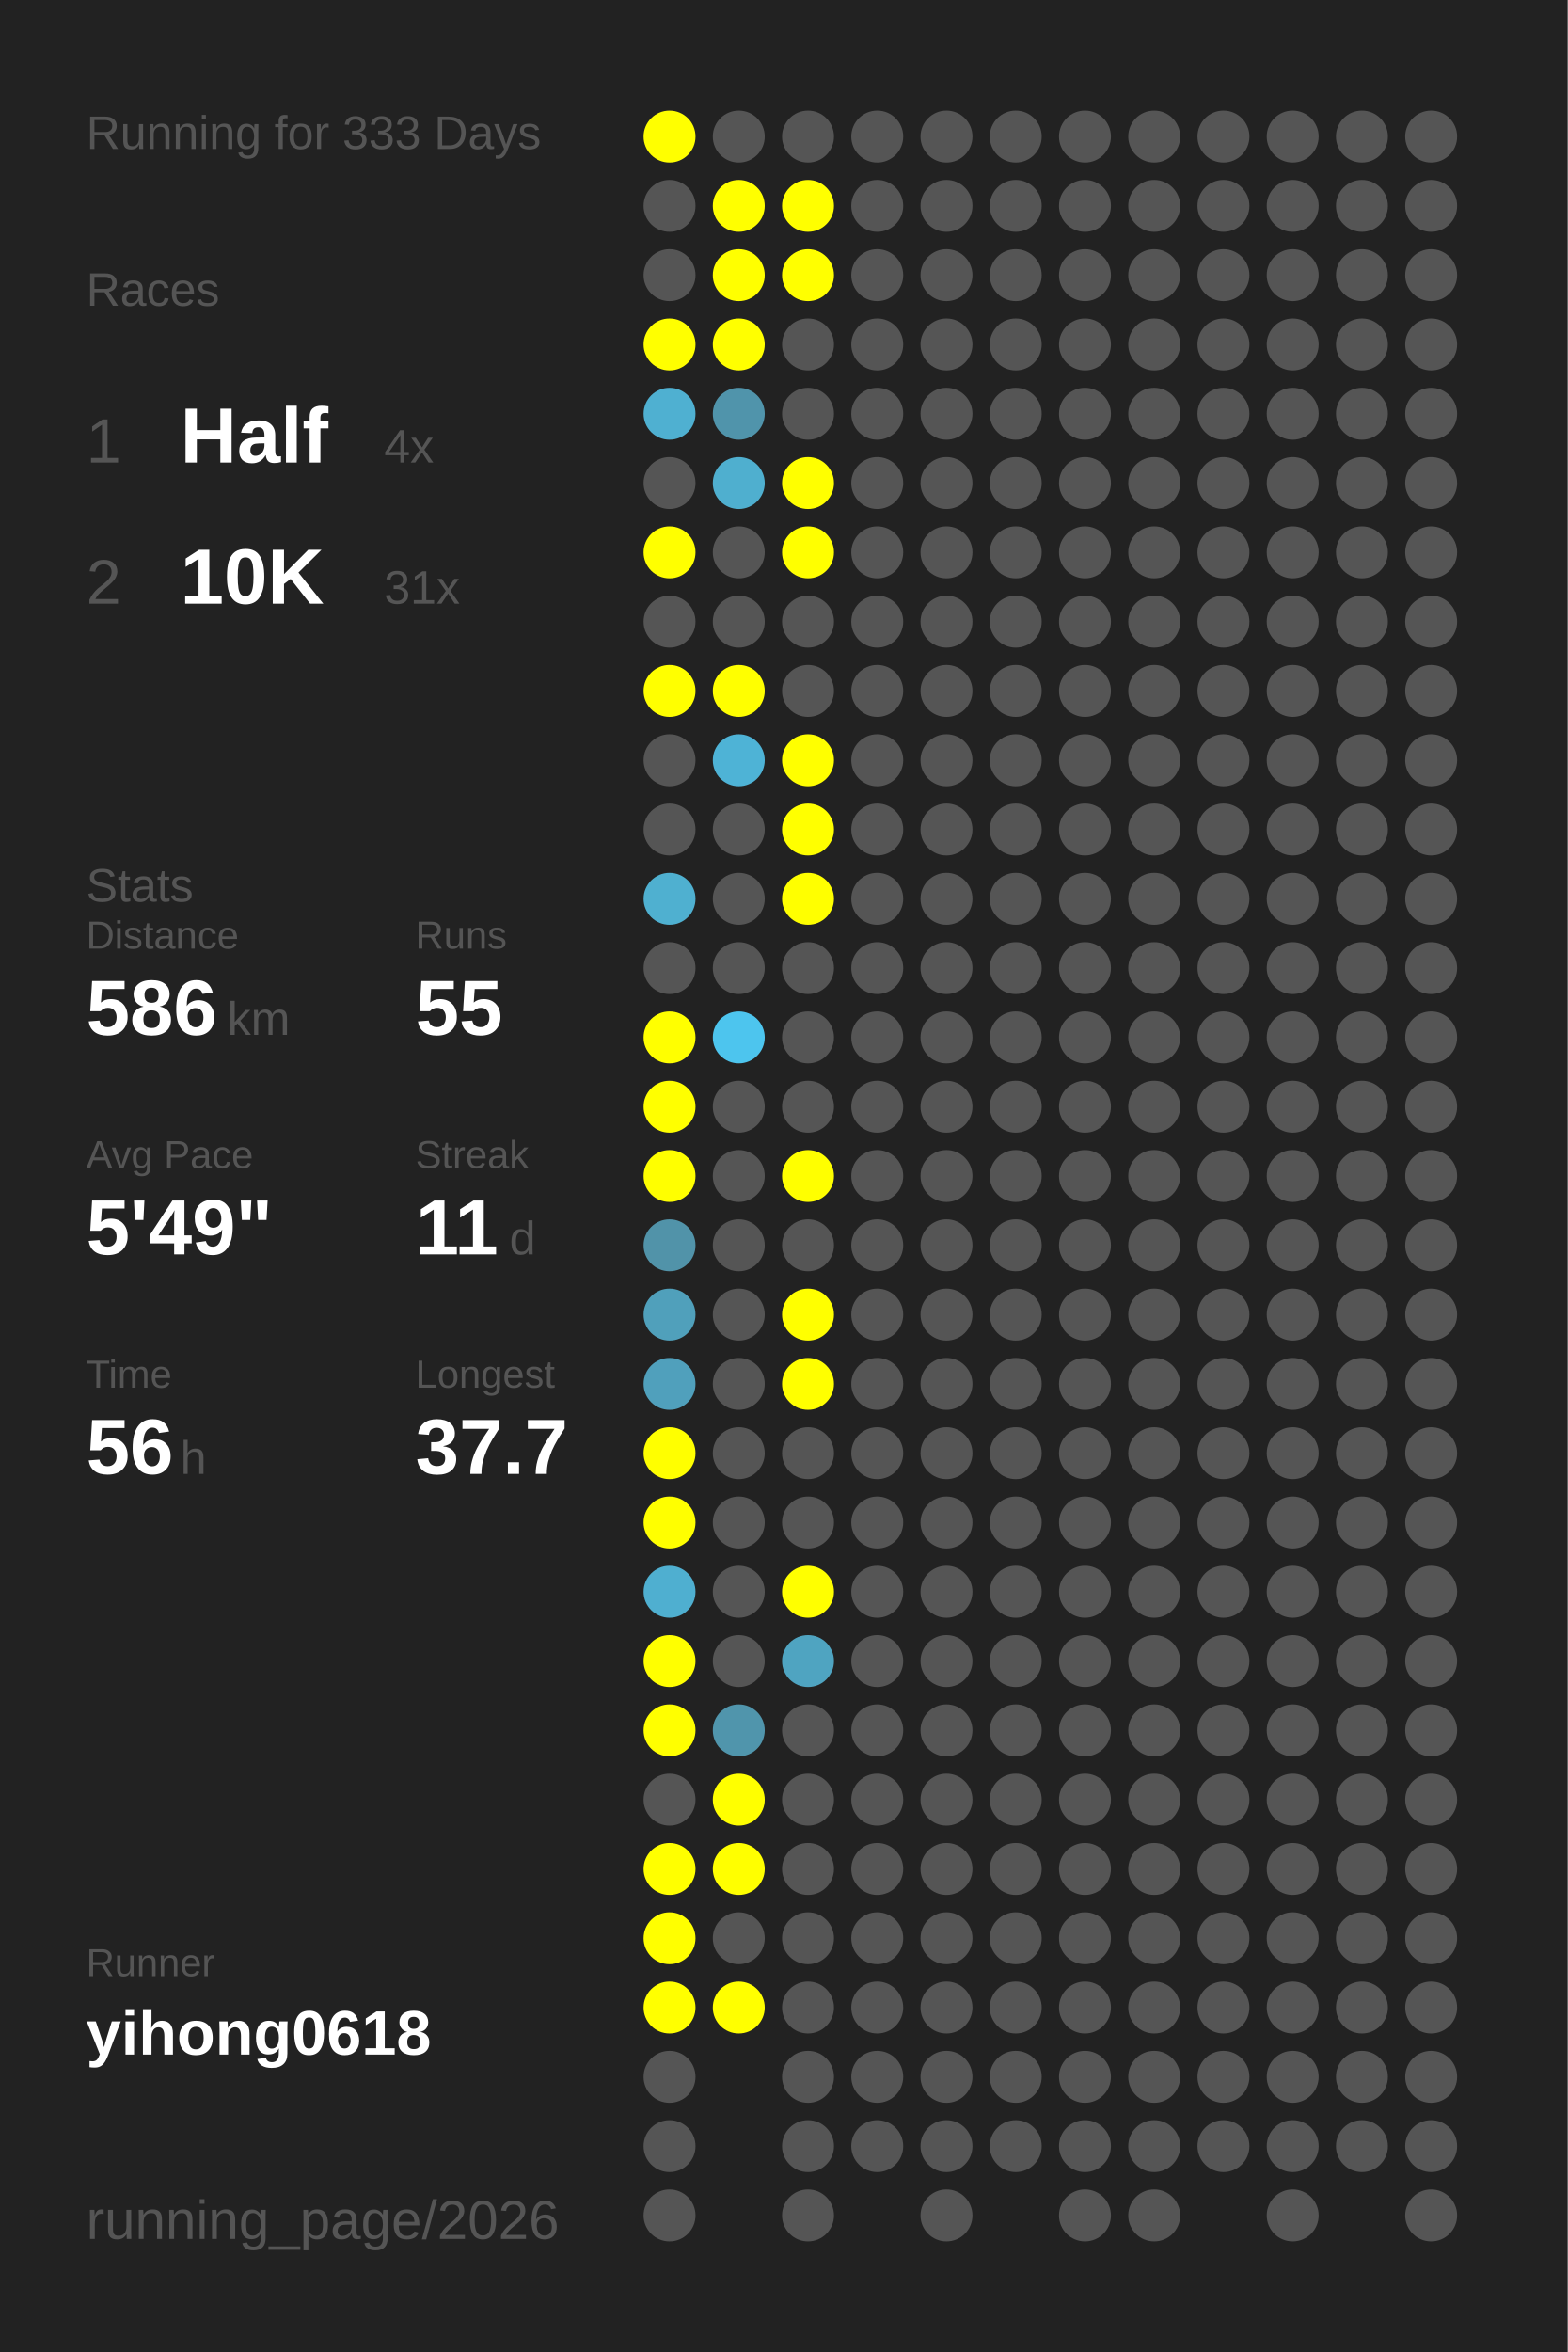
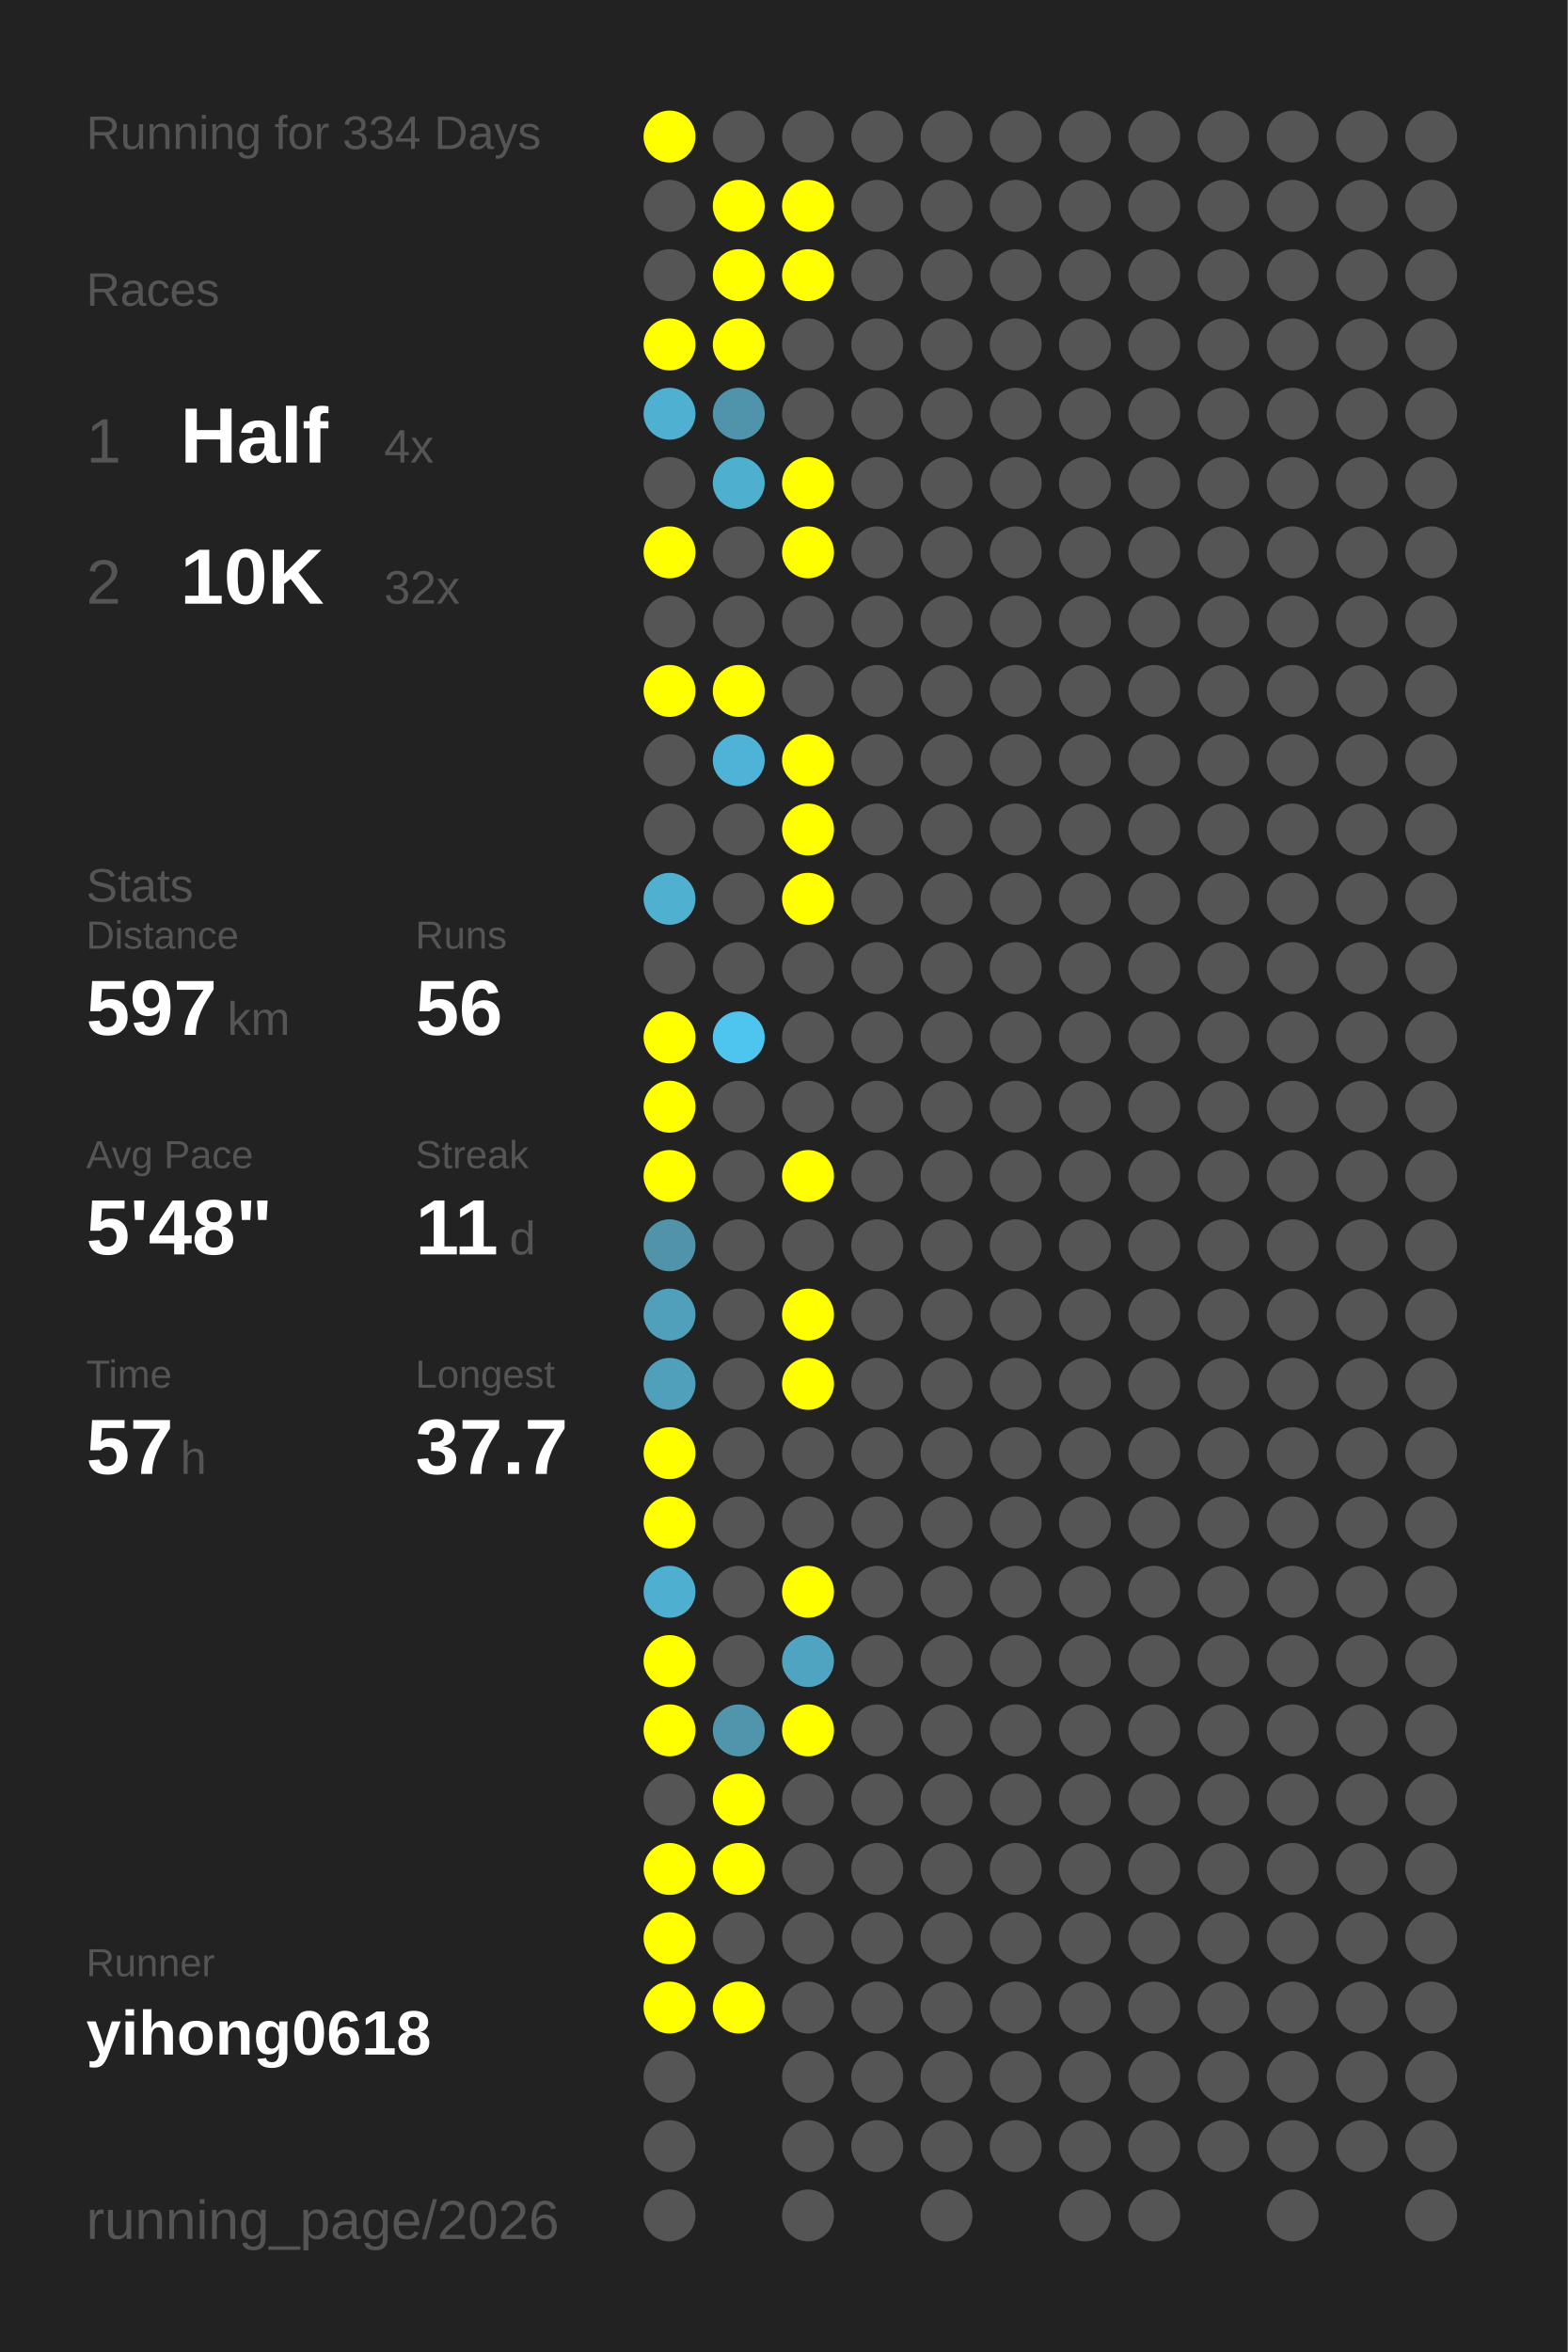
<svg xmlns="http://www.w3.org/2000/svg" baseProfile="full" height="300mm" version="1.1" viewBox="0,0,200,300" width="200mm">
  <defs />
  <rect fill="#222222" height="300" width="200" x="0" y="0" />
-   <text fill="#555555" style="font-size:6px; font-family:Arial;" x="11" y="19">Running for 333 Days</text>
+   <text fill="#555555" style="font-size:6px; font-family:Arial;" x="11" y="19">Running for 334 Days</text>
  <text fill="#555555" style="font-size:6px; font-family:Arial;" x="11" y="39">Races</text>
  <text fill="#555555" style="font-size:8px; font-family:Arial;" x="11" y="59">1</text>
  <text fill="#FFFFFF" style="font-size:10px; font-family:Arial; font-weight:bold;" x="23" y="59">Half</text>
  <text fill="#555555" style="font-size:6px; font-family:Arial;" x="49" y="59">4x</text>
  <text fill="#555555" style="font-size:8px; font-family:Arial;" x="11" y="77">2</text>
  <text fill="#FFFFFF" style="font-size:10px; font-family:Arial; font-weight:bold;" x="23" y="77">10K</text>
-   <text fill="#555555" style="font-size:6px; font-family:Arial;" x="49" y="77">31x</text>
+   <text fill="#555555" style="font-size:6px; font-family:Arial;" x="49" y="77">32x</text>
  <text fill="#555555" style="font-size:6px; font-family:Arial;" x="11" y="115">Stats</text>
  <text fill="#555555" style="font-size:5px; font-family:Arial;" x="11" y="121">Distance</text>
-   <text fill="#FFFFFF" style="font-size:10px; font-family:Arial; font-weight:bold;" x="11" y="132">586</text>
+   <text fill="#FFFFFF" style="font-size:10px; font-family:Arial; font-weight:bold;" x="11" y="132">597</text>
  <text fill="#555555" style="font-size:6px; font-family:Arial;" x="29" y="132">km</text>
  <text fill="#555555" style="font-size:5px; font-family:Arial;" x="53" y="121">Runs</text>
-   <text fill="#FFFFFF" style="font-size:10px; font-family:Arial; font-weight:bold;" x="53" y="132">55</text>
+   <text fill="#FFFFFF" style="font-size:10px; font-family:Arial; font-weight:bold;" x="53" y="132">56</text>
  <text fill="#555555" style="font-size:5px; font-family:Arial;" x="11" y="149">Avg Pace</text>
-   <text fill="#FFFFFF" style="font-size:10px; font-family:Arial; font-weight:bold;" x="11" y="160">5'49"</text>
+   <text fill="#FFFFFF" style="font-size:10px; font-family:Arial; font-weight:bold;" x="11" y="160">5'48"</text>
  <text fill="#555555" style="font-size:5px; font-family:Arial;" x="53" y="149">Streak</text>
  <text fill="#FFFFFF" style="font-size:10px; font-family:Arial; font-weight:bold;" x="53" y="160">11</text>
  <text fill="#555555" style="font-size:6px; font-family:Arial;" x="65" y="160">d</text>
  <text fill="#555555" style="font-size:5px; font-family:Arial;" x="11" y="177">Time</text>
-   <text fill="#FFFFFF" style="font-size:10px; font-family:Arial; font-weight:bold;" x="11" y="188">56</text>
+   <text fill="#FFFFFF" style="font-size:10px; font-family:Arial; font-weight:bold;" x="11" y="188">57</text>
  <text fill="#555555" style="font-size:6px; font-family:Arial;" x="23" y="188">h</text>
  <text fill="#555555" style="font-size:5px; font-family:Arial;" x="53" y="177">Longest</text>
  <text fill="#FFFFFF" style="font-size:10px; font-family:Arial; font-weight:bold;" x="53" y="188">37.7</text>
  <text fill="#555555" style="font-size:5px; font-family:Arial;" x="11" y="252.065">Runner</text>
  <text fill="#FFFFFF" style="font-size:8px; font-family:Arial; font-weight:bold;" x="11" y="262.065">yihong0618</text>
  <text fill="#555555" style="font-size:7px; font-family:Arial;" x="11" y="285.581">running_page/2026</text>
  <circle cx="85.417" cy="17.419" fill="#FFFF00" r="3.312" />
  <circle cx="85.417" cy="26.258" fill="#555555" r="3.312" />
  <circle cx="85.417" cy="35.097" fill="#555555" r="3.312" />
  <circle cx="85.417" cy="43.935" fill="#FFFF00" r="3.312" />
  <circle cx="85.417" cy="52.774" fill="#4fb0d1" r="3.312" />
  <circle cx="85.417" cy="61.613" fill="#555555" r="3.312" />
  <circle cx="85.417" cy="70.452" fill="#FFFF00" r="3.312" />
  <circle cx="85.417" cy="79.29" fill="#555555" r="3.312" />
  <circle cx="85.417" cy="88.129" fill="#FFFF00" r="3.312" />
  <circle cx="85.417" cy="96.968" fill="#555555" r="3.312" />
  <circle cx="85.417" cy="105.806" fill="#555555" r="3.312" />
  <circle cx="85.417" cy="114.645" fill="#4fb0d0" r="3.312" />
  <circle cx="85.417" cy="123.484" fill="#555555" r="3.312" />
  <circle cx="85.417" cy="132.323" fill="#FFFF00" r="3.312" />
  <circle cx="85.417" cy="141.161" fill="#FFFF00" r="3.312" />
  <circle cx="85.417" cy="150" fill="#FFFF00" r="3.312" />
  <circle cx="85.417" cy="158.839" fill="#5193a9" r="3.312" />
  <circle cx="85.417" cy="167.677" fill="#50a0bb" r="3.312" />
  <circle cx="85.417" cy="176.516" fill="#50a0bc" r="3.312" />
  <circle cx="85.417" cy="185.355" fill="#FFFF00" r="3.312" />
  <circle cx="85.417" cy="194.194" fill="#FFFF00" r="3.312" />
  <circle cx="85.417" cy="203.032" fill="#4fafd0" r="3.312" />
  <circle cx="85.417" cy="211.871" fill="#FFFF00" r="3.312" />
  <circle cx="85.417" cy="220.71" fill="#FFFF00" r="3.312" />
  <circle cx="85.417" cy="229.548" fill="#555555" r="3.312" />
  <circle cx="85.417" cy="238.387" fill="#FFFF00" r="3.312" />
  <circle cx="85.417" cy="247.226" fill="#FFFF00" r="3.312" />
  <circle cx="85.417" cy="256.065" fill="#FFFF00" r="3.312" />
  <circle cx="85.417" cy="264.903" fill="#555555" r="3.312" />
  <circle cx="85.417" cy="273.742" fill="#555555" r="3.312" />
  <circle cx="85.417" cy="282.581" fill="#555555" r="3.312" />
  <circle cx="94.25" cy="17.419" fill="#555555" r="3.312" />
  <circle cx="94.25" cy="26.258" fill="#FFFF00" r="3.312" />
  <circle cx="94.25" cy="35.097" fill="#FFFF00" r="3.312" />
  <circle cx="94.25" cy="43.935" fill="#FFFF00" r="3.312" />
  <circle cx="94.25" cy="52.774" fill="#5094ab" r="3.312" />
  <circle cx="94.25" cy="61.613" fill="#4fafcf" r="3.312" />
  <circle cx="94.25" cy="70.452" fill="#555555" r="3.312" />
  <circle cx="94.25" cy="79.29" fill="#555555" r="3.312" />
  <circle cx="94.25" cy="88.129" fill="#FFFF00" r="3.312" />
  <circle cx="94.25" cy="96.968" fill="#4eb3d6" r="3.312" />
  <circle cx="94.25" cy="105.806" fill="#555555" r="3.312" />
  <circle cx="94.25" cy="114.645" fill="#555555" r="3.312" />
  <circle cx="94.25" cy="123.484" fill="#555555" r="3.312" />
  <circle cx="94.25" cy="132.323" fill="#4dc5ee" r="3.312" />
  <circle cx="94.25" cy="141.161" fill="#555555" r="3.312" />
  <circle cx="94.25" cy="150" fill="#555555" r="3.312" />
  <circle cx="94.25" cy="158.839" fill="#555555" r="3.312" />
  <circle cx="94.25" cy="167.677" fill="#555555" r="3.312" />
  <circle cx="94.25" cy="176.516" fill="#555555" r="3.312" />
  <circle cx="94.25" cy="185.355" fill="#555555" r="3.312" />
  <circle cx="94.25" cy="194.194" fill="#555555" r="3.312" />
  <circle cx="94.25" cy="203.032" fill="#555555" r="3.312" />
  <circle cx="94.25" cy="211.871" fill="#555555" r="3.312" />
  <circle cx="94.25" cy="220.71" fill="#5095ac" r="3.312" />
  <circle cx="94.25" cy="229.548" fill="#FFFF00" r="3.312" />
  <circle cx="94.25" cy="238.387" fill="#FFFF00" r="3.312" />
  <circle cx="94.25" cy="247.226" fill="#555555" r="3.312" />
  <circle cx="94.25" cy="256.065" fill="#FFFF00" r="3.312" />
  <circle cx="103.083" cy="17.419" fill="#555555" r="3.312" />
  <circle cx="103.083" cy="26.258" fill="#FFFF00" r="3.312" />
  <circle cx="103.083" cy="35.097" fill="#FFFF00" r="3.312" />
  <circle cx="103.083" cy="43.935" fill="#555555" r="3.312" />
  <circle cx="103.083" cy="52.774" fill="#555555" r="3.312" />
  <circle cx="103.083" cy="61.613" fill="#FFFF00" r="3.312" />
  <circle cx="103.083" cy="70.452" fill="#FFFF00" r="3.312" />
  <circle cx="103.083" cy="79.29" fill="#555555" r="3.312" />
  <circle cx="103.083" cy="88.129" fill="#555555" r="3.312" />
  <circle cx="103.083" cy="96.968" fill="#FFFF00" r="3.312" />
  <circle cx="103.083" cy="105.806" fill="#FFFF00" r="3.312" />
  <circle cx="103.083" cy="114.645" fill="#FFFF00" r="3.312" />
  <circle cx="103.083" cy="123.484" fill="#555555" r="3.312" />
  <circle cx="103.083" cy="132.323" fill="#555555" r="3.312" />
  <circle cx="103.083" cy="141.161" fill="#555555" r="3.312" />
  <circle cx="103.083" cy="150" fill="#FFFF00" r="3.312" />
  <circle cx="103.083" cy="158.839" fill="#555555" r="3.312" />
  <circle cx="103.083" cy="167.677" fill="#FFFF00" r="3.312" />
  <circle cx="103.083" cy="176.516" fill="#FFFF00" r="3.312" />
  <circle cx="103.083" cy="185.355" fill="#555555" r="3.312" />
  <circle cx="103.083" cy="194.194" fill="#555555" r="3.312" />
  <circle cx="103.083" cy="203.032" fill="#FFFF00" r="3.312" />
  <circle cx="103.083" cy="211.871" fill="#4fa4c1" r="3.312" />
-   <circle cx="103.083" cy="220.71" fill="#555555" r="3.312" />
+   <circle cx="103.083" cy="220.71" fill="#FFFF00" r="3.312" />
  <circle cx="103.083" cy="229.548" fill="#555555" r="3.312" />
  <circle cx="103.083" cy="238.387" fill="#555555" r="3.312" />
  <circle cx="103.083" cy="247.226" fill="#555555" r="3.312" />
  <circle cx="103.083" cy="256.065" fill="#555555" r="3.312" />
  <circle cx="103.083" cy="264.903" fill="#555555" r="3.312" />
  <circle cx="103.083" cy="273.742" fill="#555555" r="3.312" />
  <circle cx="103.083" cy="282.581" fill="#555555" r="3.312" />
  <circle cx="111.917" cy="17.419" fill="#555555" r="3.312" />
  <circle cx="111.917" cy="26.258" fill="#555555" r="3.312" />
  <circle cx="111.917" cy="35.097" fill="#555555" r="3.312" />
  <circle cx="111.917" cy="43.935" fill="#555555" r="3.312" />
  <circle cx="111.917" cy="52.774" fill="#555555" r="3.312" />
  <circle cx="111.917" cy="61.613" fill="#555555" r="3.312" />
  <circle cx="111.917" cy="70.452" fill="#555555" r="3.312" />
  <circle cx="111.917" cy="79.29" fill="#555555" r="3.312" />
  <circle cx="111.917" cy="88.129" fill="#555555" r="3.312" />
  <circle cx="111.917" cy="96.968" fill="#555555" r="3.312" />
  <circle cx="111.917" cy="105.806" fill="#555555" r="3.312" />
  <circle cx="111.917" cy="114.645" fill="#555555" r="3.312" />
  <circle cx="111.917" cy="123.484" fill="#555555" r="3.312" />
  <circle cx="111.917" cy="132.323" fill="#555555" r="3.312" />
  <circle cx="111.917" cy="141.161" fill="#555555" r="3.312" />
  <circle cx="111.917" cy="150" fill="#555555" r="3.312" />
  <circle cx="111.917" cy="158.839" fill="#555555" r="3.312" />
  <circle cx="111.917" cy="167.677" fill="#555555" r="3.312" />
  <circle cx="111.917" cy="176.516" fill="#555555" r="3.312" />
  <circle cx="111.917" cy="185.355" fill="#555555" r="3.312" />
  <circle cx="111.917" cy="194.194" fill="#555555" r="3.312" />
  <circle cx="111.917" cy="203.032" fill="#555555" r="3.312" />
  <circle cx="111.917" cy="211.871" fill="#555555" r="3.312" />
  <circle cx="111.917" cy="220.71" fill="#555555" r="3.312" />
  <circle cx="111.917" cy="229.548" fill="#555555" r="3.312" />
  <circle cx="111.917" cy="238.387" fill="#555555" r="3.312" />
  <circle cx="111.917" cy="247.226" fill="#555555" r="3.312" />
  <circle cx="111.917" cy="256.065" fill="#555555" r="3.312" />
  <circle cx="111.917" cy="264.903" fill="#555555" r="3.312" />
  <circle cx="111.917" cy="273.742" fill="#555555" r="3.312" />
  <circle cx="120.75" cy="17.419" fill="#555555" r="3.312" />
  <circle cx="120.75" cy="26.258" fill="#555555" r="3.312" />
  <circle cx="120.75" cy="35.097" fill="#555555" r="3.312" />
  <circle cx="120.75" cy="43.935" fill="#555555" r="3.312" />
  <circle cx="120.75" cy="52.774" fill="#555555" r="3.312" />
  <circle cx="120.75" cy="61.613" fill="#555555" r="3.312" />
  <circle cx="120.75" cy="70.452" fill="#555555" r="3.312" />
  <circle cx="120.75" cy="79.29" fill="#555555" r="3.312" />
  <circle cx="120.75" cy="88.129" fill="#555555" r="3.312" />
  <circle cx="120.75" cy="96.968" fill="#555555" r="3.312" />
  <circle cx="120.75" cy="105.806" fill="#555555" r="3.312" />
  <circle cx="120.75" cy="114.645" fill="#555555" r="3.312" />
  <circle cx="120.75" cy="123.484" fill="#555555" r="3.312" />
  <circle cx="120.75" cy="132.323" fill="#555555" r="3.312" />
  <circle cx="120.75" cy="141.161" fill="#555555" r="3.312" />
  <circle cx="120.75" cy="150" fill="#555555" r="3.312" />
  <circle cx="120.75" cy="158.839" fill="#555555" r="3.312" />
  <circle cx="120.75" cy="167.677" fill="#555555" r="3.312" />
  <circle cx="120.75" cy="176.516" fill="#555555" r="3.312" />
  <circle cx="120.75" cy="185.355" fill="#555555" r="3.312" />
  <circle cx="120.75" cy="194.194" fill="#555555" r="3.312" />
  <circle cx="120.75" cy="203.032" fill="#555555" r="3.312" />
  <circle cx="120.75" cy="211.871" fill="#555555" r="3.312" />
  <circle cx="120.75" cy="220.71" fill="#555555" r="3.312" />
  <circle cx="120.75" cy="229.548" fill="#555555" r="3.312" />
  <circle cx="120.75" cy="238.387" fill="#555555" r="3.312" />
  <circle cx="120.75" cy="247.226" fill="#555555" r="3.312" />
  <circle cx="120.75" cy="256.065" fill="#555555" r="3.312" />
  <circle cx="120.75" cy="264.903" fill="#555555" r="3.312" />
  <circle cx="120.75" cy="273.742" fill="#555555" r="3.312" />
  <circle cx="120.75" cy="282.581" fill="#555555" r="3.312" />
  <circle cx="129.583" cy="17.419" fill="#555555" r="3.312" />
  <circle cx="129.583" cy="26.258" fill="#555555" r="3.312" />
  <circle cx="129.583" cy="35.097" fill="#555555" r="3.312" />
  <circle cx="129.583" cy="43.935" fill="#555555" r="3.312" />
  <circle cx="129.583" cy="52.774" fill="#555555" r="3.312" />
  <circle cx="129.583" cy="61.613" fill="#555555" r="3.312" />
  <circle cx="129.583" cy="70.452" fill="#555555" r="3.312" />
  <circle cx="129.583" cy="79.29" fill="#555555" r="3.312" />
  <circle cx="129.583" cy="88.129" fill="#555555" r="3.312" />
  <circle cx="129.583" cy="96.968" fill="#555555" r="3.312" />
  <circle cx="129.583" cy="105.806" fill="#555555" r="3.312" />
  <circle cx="129.583" cy="114.645" fill="#555555" r="3.312" />
  <circle cx="129.583" cy="123.484" fill="#555555" r="3.312" />
  <circle cx="129.583" cy="132.323" fill="#555555" r="3.312" />
  <circle cx="129.583" cy="141.161" fill="#555555" r="3.312" />
  <circle cx="129.583" cy="150" fill="#555555" r="3.312" />
  <circle cx="129.583" cy="158.839" fill="#555555" r="3.312" />
  <circle cx="129.583" cy="167.677" fill="#555555" r="3.312" />
  <circle cx="129.583" cy="176.516" fill="#555555" r="3.312" />
  <circle cx="129.583" cy="185.355" fill="#555555" r="3.312" />
  <circle cx="129.583" cy="194.194" fill="#555555" r="3.312" />
  <circle cx="129.583" cy="203.032" fill="#555555" r="3.312" />
  <circle cx="129.583" cy="211.871" fill="#555555" r="3.312" />
  <circle cx="129.583" cy="220.71" fill="#555555" r="3.312" />
  <circle cx="129.583" cy="229.548" fill="#555555" r="3.312" />
  <circle cx="129.583" cy="238.387" fill="#555555" r="3.312" />
  <circle cx="129.583" cy="247.226" fill="#555555" r="3.312" />
  <circle cx="129.583" cy="256.065" fill="#555555" r="3.312" />
  <circle cx="129.583" cy="264.903" fill="#555555" r="3.312" />
  <circle cx="129.583" cy="273.742" fill="#555555" r="3.312" />
  <circle cx="138.417" cy="17.419" fill="#555555" r="3.312" />
  <circle cx="138.417" cy="26.258" fill="#555555" r="3.312" />
  <circle cx="138.417" cy="35.097" fill="#555555" r="3.312" />
  <circle cx="138.417" cy="43.935" fill="#555555" r="3.312" />
  <circle cx="138.417" cy="52.774" fill="#555555" r="3.312" />
  <circle cx="138.417" cy="61.613" fill="#555555" r="3.312" />
  <circle cx="138.417" cy="70.452" fill="#555555" r="3.312" />
  <circle cx="138.417" cy="79.29" fill="#555555" r="3.312" />
  <circle cx="138.417" cy="88.129" fill="#555555" r="3.312" />
  <circle cx="138.417" cy="96.968" fill="#555555" r="3.312" />
  <circle cx="138.417" cy="105.806" fill="#555555" r="3.312" />
  <circle cx="138.417" cy="114.645" fill="#555555" r="3.312" />
  <circle cx="138.417" cy="123.484" fill="#555555" r="3.312" />
  <circle cx="138.417" cy="132.323" fill="#555555" r="3.312" />
  <circle cx="138.417" cy="141.161" fill="#555555" r="3.312" />
  <circle cx="138.417" cy="150" fill="#555555" r="3.312" />
  <circle cx="138.417" cy="158.839" fill="#555555" r="3.312" />
  <circle cx="138.417" cy="167.677" fill="#555555" r="3.312" />
  <circle cx="138.417" cy="176.516" fill="#555555" r="3.312" />
  <circle cx="138.417" cy="185.355" fill="#555555" r="3.312" />
  <circle cx="138.417" cy="194.194" fill="#555555" r="3.312" />
  <circle cx="138.417" cy="203.032" fill="#555555" r="3.312" />
  <circle cx="138.417" cy="211.871" fill="#555555" r="3.312" />
  <circle cx="138.417" cy="220.71" fill="#555555" r="3.312" />
  <circle cx="138.417" cy="229.548" fill="#555555" r="3.312" />
  <circle cx="138.417" cy="238.387" fill="#555555" r="3.312" />
  <circle cx="138.417" cy="247.226" fill="#555555" r="3.312" />
  <circle cx="138.417" cy="256.065" fill="#555555" r="3.312" />
  <circle cx="138.417" cy="264.903" fill="#555555" r="3.312" />
  <circle cx="138.417" cy="273.742" fill="#555555" r="3.312" />
  <circle cx="138.417" cy="282.581" fill="#555555" r="3.312" />
  <circle cx="147.25" cy="17.419" fill="#555555" r="3.312" />
  <circle cx="147.25" cy="26.258" fill="#555555" r="3.312" />
  <circle cx="147.25" cy="35.097" fill="#555555" r="3.312" />
  <circle cx="147.25" cy="43.935" fill="#555555" r="3.312" />
  <circle cx="147.25" cy="52.774" fill="#555555" r="3.312" />
  <circle cx="147.25" cy="61.613" fill="#555555" r="3.312" />
  <circle cx="147.25" cy="70.452" fill="#555555" r="3.312" />
  <circle cx="147.25" cy="79.29" fill="#555555" r="3.312" />
  <circle cx="147.25" cy="88.129" fill="#555555" r="3.312" />
  <circle cx="147.25" cy="96.968" fill="#555555" r="3.312" />
  <circle cx="147.25" cy="105.806" fill="#555555" r="3.312" />
  <circle cx="147.25" cy="114.645" fill="#555555" r="3.312" />
  <circle cx="147.25" cy="123.484" fill="#555555" r="3.312" />
  <circle cx="147.25" cy="132.323" fill="#555555" r="3.312" />
  <circle cx="147.25" cy="141.161" fill="#555555" r="3.312" />
  <circle cx="147.25" cy="150" fill="#555555" r="3.312" />
  <circle cx="147.25" cy="158.839" fill="#555555" r="3.312" />
  <circle cx="147.25" cy="167.677" fill="#555555" r="3.312" />
  <circle cx="147.25" cy="176.516" fill="#555555" r="3.312" />
  <circle cx="147.25" cy="185.355" fill="#555555" r="3.312" />
  <circle cx="147.25" cy="194.194" fill="#555555" r="3.312" />
  <circle cx="147.25" cy="203.032" fill="#555555" r="3.312" />
  <circle cx="147.25" cy="211.871" fill="#555555" r="3.312" />
  <circle cx="147.25" cy="220.71" fill="#555555" r="3.312" />
  <circle cx="147.25" cy="229.548" fill="#555555" r="3.312" />
  <circle cx="147.25" cy="238.387" fill="#555555" r="3.312" />
  <circle cx="147.25" cy="247.226" fill="#555555" r="3.312" />
  <circle cx="147.25" cy="256.065" fill="#555555" r="3.312" />
  <circle cx="147.25" cy="264.903" fill="#555555" r="3.312" />
  <circle cx="147.25" cy="273.742" fill="#555555" r="3.312" />
  <circle cx="147.25" cy="282.581" fill="#555555" r="3.312" />
  <circle cx="156.083" cy="17.419" fill="#555555" r="3.312" />
  <circle cx="156.083" cy="26.258" fill="#555555" r="3.312" />
  <circle cx="156.083" cy="35.097" fill="#555555" r="3.312" />
  <circle cx="156.083" cy="43.935" fill="#555555" r="3.312" />
  <circle cx="156.083" cy="52.774" fill="#555555" r="3.312" />
  <circle cx="156.083" cy="61.613" fill="#555555" r="3.312" />
  <circle cx="156.083" cy="70.452" fill="#555555" r="3.312" />
  <circle cx="156.083" cy="79.29" fill="#555555" r="3.312" />
  <circle cx="156.083" cy="88.129" fill="#555555" r="3.312" />
  <circle cx="156.083" cy="96.968" fill="#555555" r="3.312" />
  <circle cx="156.083" cy="105.806" fill="#555555" r="3.312" />
  <circle cx="156.083" cy="114.645" fill="#555555" r="3.312" />
  <circle cx="156.083" cy="123.484" fill="#555555" r="3.312" />
  <circle cx="156.083" cy="132.323" fill="#555555" r="3.312" />
  <circle cx="156.083" cy="141.161" fill="#555555" r="3.312" />
  <circle cx="156.083" cy="150" fill="#555555" r="3.312" />
  <circle cx="156.083" cy="158.839" fill="#555555" r="3.312" />
  <circle cx="156.083" cy="167.677" fill="#555555" r="3.312" />
  <circle cx="156.083" cy="176.516" fill="#555555" r="3.312" />
  <circle cx="156.083" cy="185.355" fill="#555555" r="3.312" />
  <circle cx="156.083" cy="194.194" fill="#555555" r="3.312" />
  <circle cx="156.083" cy="203.032" fill="#555555" r="3.312" />
  <circle cx="156.083" cy="211.871" fill="#555555" r="3.312" />
  <circle cx="156.083" cy="220.71" fill="#555555" r="3.312" />
  <circle cx="156.083" cy="229.548" fill="#555555" r="3.312" />
  <circle cx="156.083" cy="238.387" fill="#555555" r="3.312" />
  <circle cx="156.083" cy="247.226" fill="#555555" r="3.312" />
  <circle cx="156.083" cy="256.065" fill="#555555" r="3.312" />
  <circle cx="156.083" cy="264.903" fill="#555555" r="3.312" />
  <circle cx="156.083" cy="273.742" fill="#555555" r="3.312" />
  <circle cx="164.917" cy="17.419" fill="#555555" r="3.312" />
  <circle cx="164.917" cy="26.258" fill="#555555" r="3.312" />
  <circle cx="164.917" cy="35.097" fill="#555555" r="3.312" />
  <circle cx="164.917" cy="43.935" fill="#555555" r="3.312" />
  <circle cx="164.917" cy="52.774" fill="#555555" r="3.312" />
  <circle cx="164.917" cy="61.613" fill="#555555" r="3.312" />
  <circle cx="164.917" cy="70.452" fill="#555555" r="3.312" />
  <circle cx="164.917" cy="79.29" fill="#555555" r="3.312" />
  <circle cx="164.917" cy="88.129" fill="#555555" r="3.312" />
  <circle cx="164.917" cy="96.968" fill="#555555" r="3.312" />
  <circle cx="164.917" cy="105.806" fill="#555555" r="3.312" />
  <circle cx="164.917" cy="114.645" fill="#555555" r="3.312" />
  <circle cx="164.917" cy="123.484" fill="#555555" r="3.312" />
  <circle cx="164.917" cy="132.323" fill="#555555" r="3.312" />
  <circle cx="164.917" cy="141.161" fill="#555555" r="3.312" />
  <circle cx="164.917" cy="150" fill="#555555" r="3.312" />
  <circle cx="164.917" cy="158.839" fill="#555555" r="3.312" />
  <circle cx="164.917" cy="167.677" fill="#555555" r="3.312" />
  <circle cx="164.917" cy="176.516" fill="#555555" r="3.312" />
  <circle cx="164.917" cy="185.355" fill="#555555" r="3.312" />
  <circle cx="164.917" cy="194.194" fill="#555555" r="3.312" />
  <circle cx="164.917" cy="203.032" fill="#555555" r="3.312" />
  <circle cx="164.917" cy="211.871" fill="#555555" r="3.312" />
  <circle cx="164.917" cy="220.71" fill="#555555" r="3.312" />
  <circle cx="164.917" cy="229.548" fill="#555555" r="3.312" />
  <circle cx="164.917" cy="238.387" fill="#555555" r="3.312" />
  <circle cx="164.917" cy="247.226" fill="#555555" r="3.312" />
  <circle cx="164.917" cy="256.065" fill="#555555" r="3.312" />
  <circle cx="164.917" cy="264.903" fill="#555555" r="3.312" />
  <circle cx="164.917" cy="273.742" fill="#555555" r="3.312" />
  <circle cx="164.917" cy="282.581" fill="#555555" r="3.312" />
  <circle cx="173.75" cy="17.419" fill="#555555" r="3.312" />
  <circle cx="173.75" cy="26.258" fill="#555555" r="3.312" />
  <circle cx="173.75" cy="35.097" fill="#555555" r="3.312" />
  <circle cx="173.75" cy="43.935" fill="#555555" r="3.312" />
  <circle cx="173.75" cy="52.774" fill="#555555" r="3.312" />
  <circle cx="173.75" cy="61.613" fill="#555555" r="3.312" />
  <circle cx="173.75" cy="70.452" fill="#555555" r="3.312" />
  <circle cx="173.75" cy="79.29" fill="#555555" r="3.312" />
  <circle cx="173.75" cy="88.129" fill="#555555" r="3.312" />
  <circle cx="173.75" cy="96.968" fill="#555555" r="3.312" />
  <circle cx="173.75" cy="105.806" fill="#555555" r="3.312" />
  <circle cx="173.75" cy="114.645" fill="#555555" r="3.312" />
  <circle cx="173.75" cy="123.484" fill="#555555" r="3.312" />
  <circle cx="173.75" cy="132.323" fill="#555555" r="3.312" />
  <circle cx="173.75" cy="141.161" fill="#555555" r="3.312" />
  <circle cx="173.75" cy="150" fill="#555555" r="3.312" />
  <circle cx="173.75" cy="158.839" fill="#555555" r="3.312" />
  <circle cx="173.75" cy="167.677" fill="#555555" r="3.312" />
  <circle cx="173.75" cy="176.516" fill="#555555" r="3.312" />
  <circle cx="173.75" cy="185.355" fill="#555555" r="3.312" />
  <circle cx="173.75" cy="194.194" fill="#555555" r="3.312" />
  <circle cx="173.75" cy="203.032" fill="#555555" r="3.312" />
  <circle cx="173.75" cy="211.871" fill="#555555" r="3.312" />
  <circle cx="173.75" cy="220.71" fill="#555555" r="3.312" />
  <circle cx="173.75" cy="229.548" fill="#555555" r="3.312" />
  <circle cx="173.75" cy="238.387" fill="#555555" r="3.312" />
  <circle cx="173.75" cy="247.226" fill="#555555" r="3.312" />
  <circle cx="173.75" cy="256.065" fill="#555555" r="3.312" />
  <circle cx="173.75" cy="264.903" fill="#555555" r="3.312" />
  <circle cx="173.75" cy="273.742" fill="#555555" r="3.312" />
  <circle cx="182.583" cy="17.419" fill="#555555" r="3.312" />
  <circle cx="182.583" cy="26.258" fill="#555555" r="3.312" />
  <circle cx="182.583" cy="35.097" fill="#555555" r="3.312" />
  <circle cx="182.583" cy="43.935" fill="#555555" r="3.312" />
  <circle cx="182.583" cy="52.774" fill="#555555" r="3.312" />
  <circle cx="182.583" cy="61.613" fill="#555555" r="3.312" />
  <circle cx="182.583" cy="70.452" fill="#555555" r="3.312" />
  <circle cx="182.583" cy="79.29" fill="#555555" r="3.312" />
  <circle cx="182.583" cy="88.129" fill="#555555" r="3.312" />
  <circle cx="182.583" cy="96.968" fill="#555555" r="3.312" />
  <circle cx="182.583" cy="105.806" fill="#555555" r="3.312" />
  <circle cx="182.583" cy="114.645" fill="#555555" r="3.312" />
  <circle cx="182.583" cy="123.484" fill="#555555" r="3.312" />
  <circle cx="182.583" cy="132.323" fill="#555555" r="3.312" />
  <circle cx="182.583" cy="141.161" fill="#555555" r="3.312" />
  <circle cx="182.583" cy="150" fill="#555555" r="3.312" />
  <circle cx="182.583" cy="158.839" fill="#555555" r="3.312" />
  <circle cx="182.583" cy="167.677" fill="#555555" r="3.312" />
  <circle cx="182.583" cy="176.516" fill="#555555" r="3.312" />
  <circle cx="182.583" cy="185.355" fill="#555555" r="3.312" />
  <circle cx="182.583" cy="194.194" fill="#555555" r="3.312" />
  <circle cx="182.583" cy="203.032" fill="#555555" r="3.312" />
  <circle cx="182.583" cy="211.871" fill="#555555" r="3.312" />
  <circle cx="182.583" cy="220.71" fill="#555555" r="3.312" />
  <circle cx="182.583" cy="229.548" fill="#555555" r="3.312" />
  <circle cx="182.583" cy="238.387" fill="#555555" r="3.312" />
  <circle cx="182.583" cy="247.226" fill="#555555" r="3.312" />
  <circle cx="182.583" cy="256.065" fill="#555555" r="3.312" />
  <circle cx="182.583" cy="264.903" fill="#555555" r="3.312" />
  <circle cx="182.583" cy="273.742" fill="#555555" r="3.312" />
  <circle cx="182.583" cy="282.581" fill="#555555" r="3.312" />
</svg>
